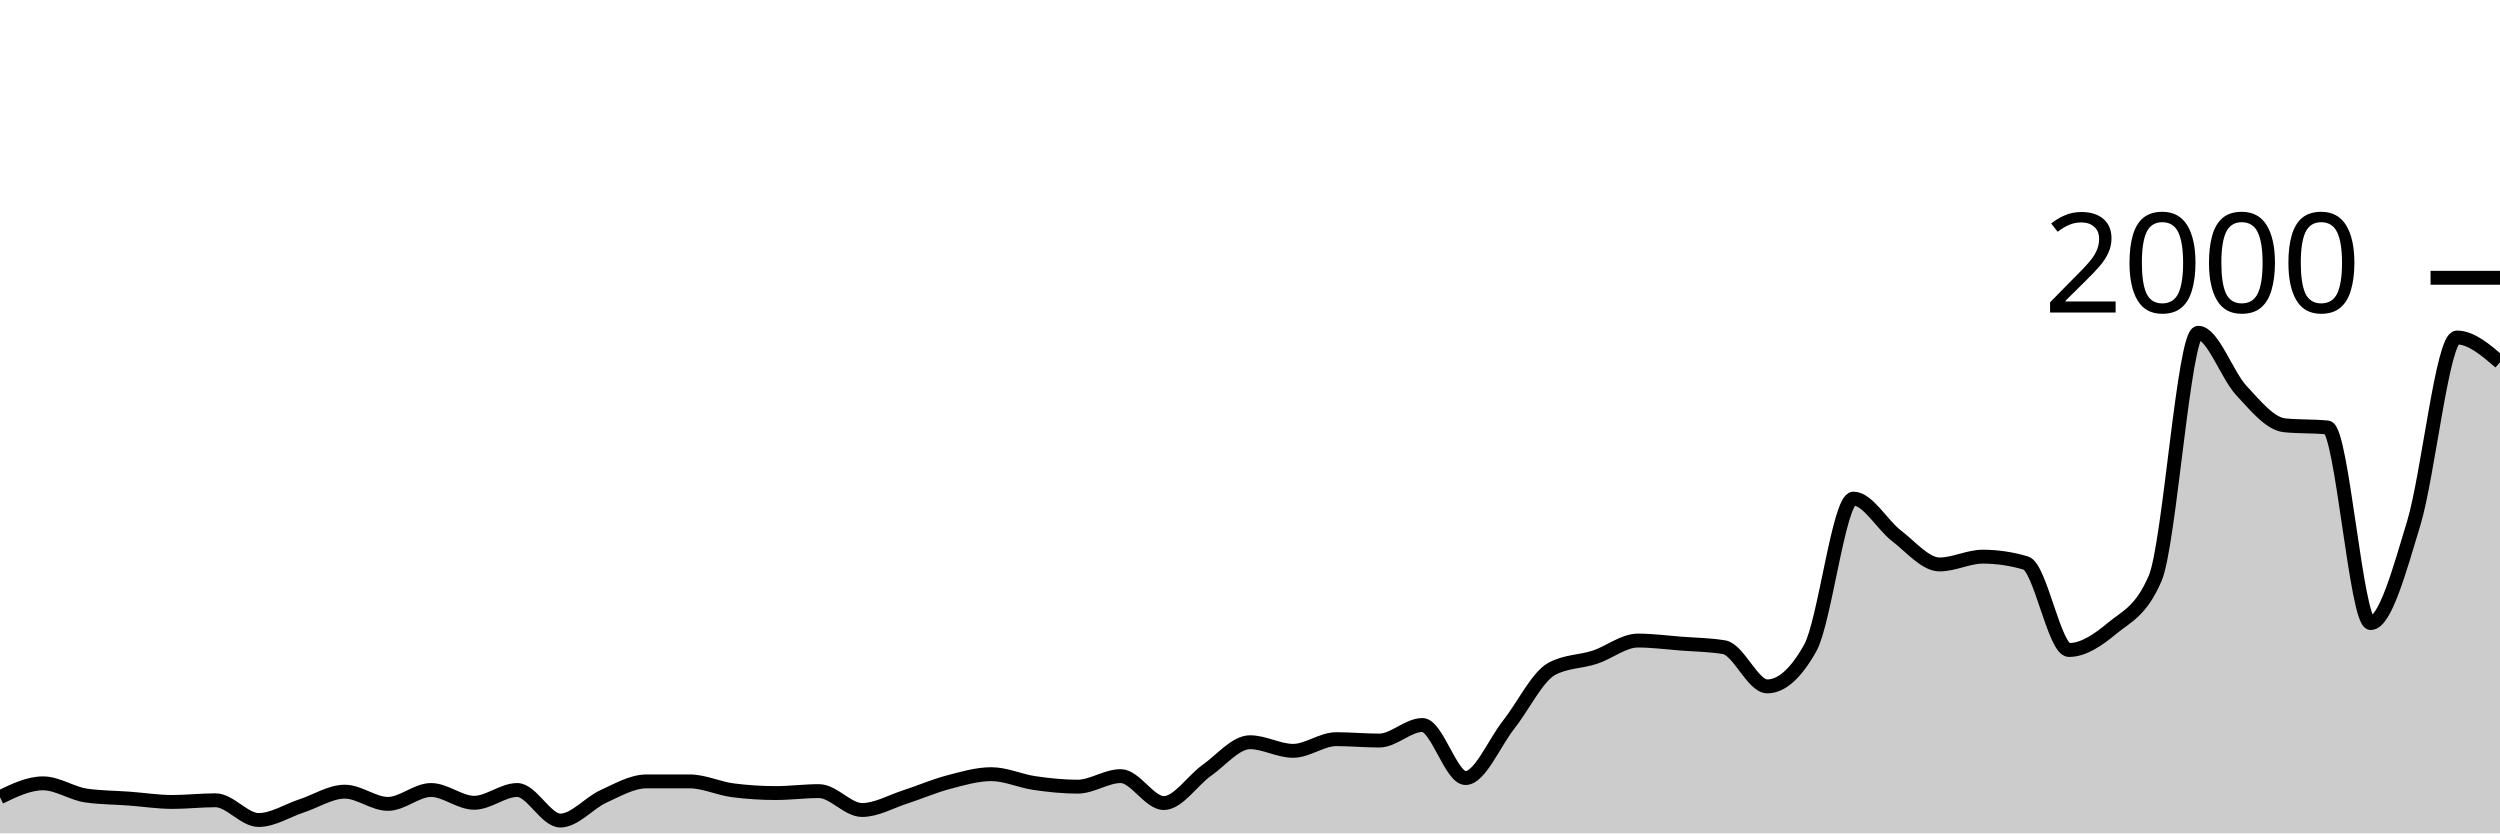
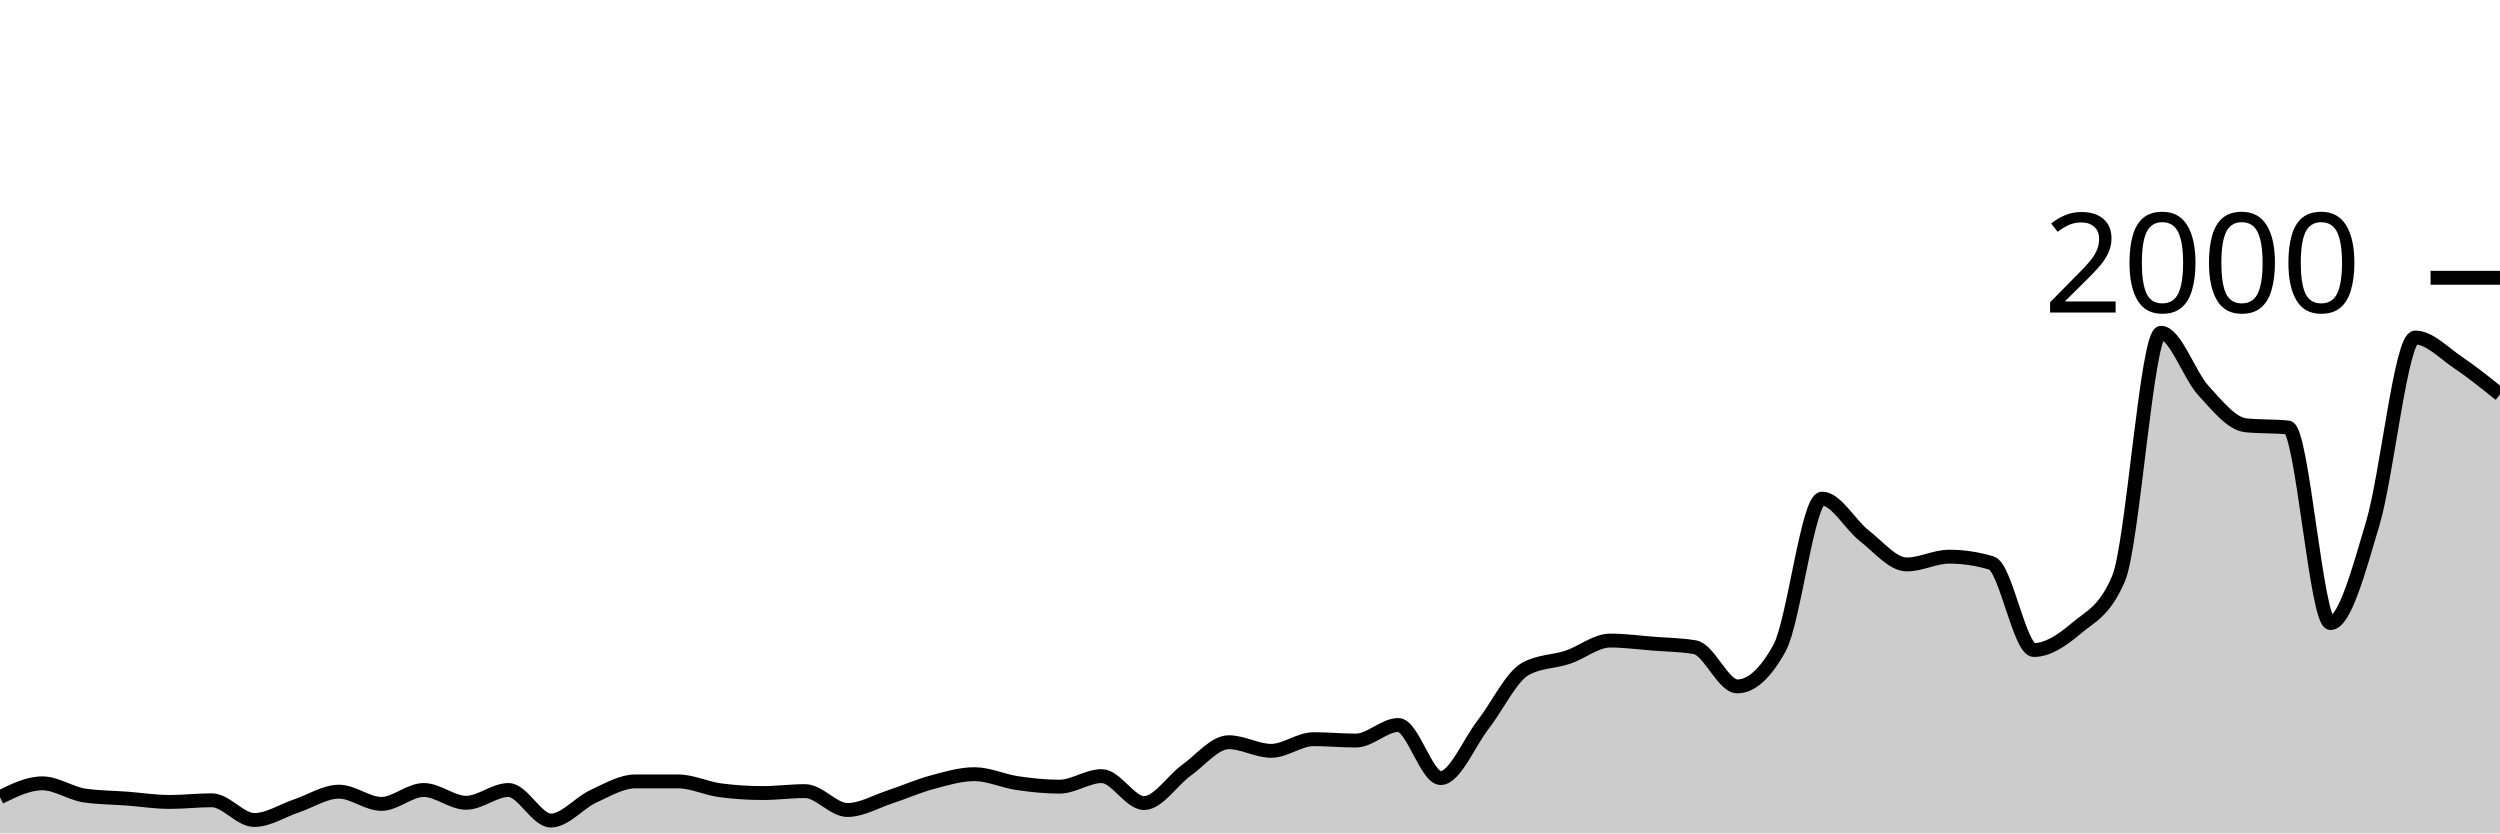
<svg xmlns="http://www.w3.org/2000/svg" viewBox="0 0 180 60">
  <g transform="translate(0,20)">
-     <path class="area" fill="rgba(0, 0, 0, 0.2)" d="M0,37.4C1.034,36.9,2.069,36.4,3.103,36.4C4.138,36.4,5.172,37.133,6.207,37.28C7.241,37.427,8.276,37.423,9.31,37.5C10.345,37.577,11.379,37.74,12.414,37.74C13.448,37.74,14.483,37.62,15.517,37.62C16.552,37.62,17.586,39.04,18.621,39.04C19.655,39.04,20.69,38.36,21.724,38.02C22.759,37.68,23.793,37,24.828,37C25.862,37,26.897,37.88,27.931,37.88C28.966,37.88,30,36.88,31.034,36.88C32.069,36.88,33.103,37.8,34.138,37.8C35.172,37.8,36.207,36.88,37.241,36.88C38.276,36.88,39.31,39.08,40.345,39.08C41.379,39.08,42.414,37.81,43.448,37.34C44.483,36.87,45.517,36.26,46.552,36.26C47.586,36.26,48.621,36.26,49.655,36.26C50.69,36.26,51.724,36.767,52.759,36.9C53.793,37.033,54.828,37.1,55.862,37.1C56.897,37.1,57.931,36.96,58.966,36.96C60,36.96,61.034,38.32,62.069,38.32C63.103,38.32,64.138,37.713,65.172,37.38C66.207,37.047,67.241,36.593,68.276,36.32C69.31,36.047,70.345,35.74,71.379,35.74C72.414,35.74,73.448,36.23,74.483,36.38C75.517,36.53,76.552,36.64,77.586,36.64C78.621,36.64,79.655,35.88,80.69,35.88C81.724,35.88,82.759,37.82,83.793,37.82C84.828,37.82,85.862,36.19,86.897,35.46C87.931,34.73,88.966,33.44,90,33.44C91.034,33.44,92.069,34.06,93.103,34.06C94.138,34.06,95.172,33.22,96.207,33.22C97.241,33.22,98.276,33.32,99.31,33.32C100.345,33.32,101.379,32.2,102.414,32.2C103.448,32.2,104.483,36.02,105.517,36.02C106.552,36.02,107.586,33.49,108.621,32.18C109.655,30.87,110.69,28.72,111.724,28.16C112.759,27.6,113.793,27.66,114.828,27.32C115.862,26.98,116.897,26.12,117.931,26.12C118.966,26.12,120,26.26,121.034,26.34C122.069,26.42,123.103,26.427,124.138,26.6C125.172,26.773,126.207,29.42,127.241,29.42C128.276,29.42,129.31,28.493,130.345,26.64C131.379,24.787,132.414,15.9,133.448,15.9C134.483,15.9,135.517,17.79,136.552,18.58C137.586,19.37,138.621,20.64,139.655,20.64C140.69,20.64,141.724,20.08,142.759,20.08C143.793,20.08,144.828,20.233,145.862,20.54C146.897,20.847,147.931,26.8,148.966,26.8C150,26.8,151.034,26.1,152.069,25.24C153.103,24.38,154.138,24.04,155.172,21.64C156.207,19.24,157.241,3.96,158.276,3.96C159.31,3.96,160.345,7.01,161.379,8.12C162.414,9.23,163.448,10.513,164.483,10.62C165.517,10.727,166.552,10.673,167.586,10.78C168.621,10.887,169.655,24.86,170.69,24.86C171.724,24.86,172.759,21.087,173.793,17.66C174.828,14.233,175.862,4.3,176.897,4.3C177.931,4.3,178.966,5.19,180,6.08L180,40C178.966,40,177.931,40,176.897,40C175.862,40,174.828,40,173.793,40C172.759,40,171.724,40,170.69,40C169.655,40,168.621,40,167.586,40C166.552,40,165.517,40,164.483,40C163.448,40,162.414,40,161.379,40C160.345,40,159.31,40,158.276,40C157.241,40,156.207,40,155.172,40C154.138,40,153.103,40,152.069,40C151.034,40,150,40,148.966,40C147.931,40,146.897,40,145.862,40C144.828,40,143.793,40,142.759,40C141.724,40,140.69,40,139.655,40C138.621,40,137.586,40,136.552,40C135.517,40,134.483,40,133.448,40C132.414,40,131.379,40,130.345,40C129.31,40,128.276,40,127.241,40C126.207,40,125.172,40,124.138,40C123.103,40,122.069,40,121.034,40C120,40,118.966,40,117.931,40C116.897,40,115.862,40,114.828,40C113.793,40,112.759,40,111.724,40C110.69,40,109.655,40,108.621,40C107.586,40,106.552,40,105.517,40C104.483,40,103.448,40,102.414,40C101.379,40,100.345,40,99.31,40C98.276,40,97.241,40,96.207,40C95.172,40,94.138,40,93.103,40C92.069,40,91.034,40,90,40C88.966,40,87.931,40,86.897,40C85.862,40,84.828,40,83.793,40C82.759,40,81.724,40,80.69,40C79.655,40,78.621,40,77.586,40C76.552,40,75.517,40,74.483,40C73.448,40,72.414,40,71.379,40C70.345,40,69.31,40,68.276,40C67.241,40,66.207,40,65.172,40C64.138,40,63.103,40,62.069,40C61.034,40,60,40,58.966,40C57.931,40,56.897,40,55.862,40C54.828,40,53.793,40,52.759,40C51.724,40,50.69,40,49.655,40C48.621,40,47.586,40,46.552,40C45.517,40,44.483,40,43.448,40C42.414,40,41.379,40,40.345,40C39.31,40,38.276,40,37.241,40C36.207,40,35.172,40,34.138,40C33.103,40,32.069,40,31.034,40C30,40,28.966,40,27.931,40C26.897,40,25.862,40,24.828,40C23.793,40,22.759,40,21.724,40C20.69,40,19.655,40,18.621,40C17.586,40,16.552,40,15.517,40C14.483,40,13.448,40,12.414,40C11.379,40,10.345,40,9.31,40C8.276,40,7.241,40,6.207,40C5.172,40,4.138,40,3.103,40C2.069,40,1.034,40,0,40Z" />
-     <path class="line" stroke="black" fill="none" d="M0,37.4C1.034,36.9,2.069,36.4,3.103,36.4C4.138,36.4,5.172,37.133,6.207,37.28C7.241,37.427,8.276,37.423,9.31,37.5C10.345,37.577,11.379,37.74,12.414,37.74C13.448,37.74,14.483,37.62,15.517,37.62C16.552,37.62,17.586,39.04,18.621,39.04C19.655,39.04,20.69,38.36,21.724,38.02C22.759,37.68,23.793,37,24.828,37C25.862,37,26.897,37.88,27.931,37.88C28.966,37.88,30,36.88,31.034,36.88C32.069,36.88,33.103,37.8,34.138,37.8C35.172,37.8,36.207,36.88,37.241,36.88C38.276,36.88,39.31,39.08,40.345,39.08C41.379,39.08,42.414,37.81,43.448,37.34C44.483,36.87,45.517,36.26,46.552,36.26C47.586,36.26,48.621,36.26,49.655,36.26C50.69,36.26,51.724,36.767,52.759,36.9C53.793,37.033,54.828,37.1,55.862,37.1C56.897,37.1,57.931,36.96,58.966,36.96C60,36.96,61.034,38.32,62.069,38.32C63.103,38.32,64.138,37.713,65.172,37.38C66.207,37.047,67.241,36.593,68.276,36.32C69.31,36.047,70.345,35.74,71.379,35.74C72.414,35.74,73.448,36.23,74.483,36.38C75.517,36.53,76.552,36.64,77.586,36.64C78.621,36.64,79.655,35.88,80.69,35.88C81.724,35.88,82.759,37.82,83.793,37.82C84.828,37.82,85.862,36.19,86.897,35.46C87.931,34.73,88.966,33.44,90,33.44C91.034,33.44,92.069,34.06,93.103,34.06C94.138,34.06,95.172,33.22,96.207,33.22C97.241,33.22,98.276,33.32,99.31,33.32C100.345,33.32,101.379,32.2,102.414,32.2C103.448,32.2,104.483,36.02,105.517,36.02C106.552,36.02,107.586,33.49,108.621,32.18C109.655,30.87,110.69,28.72,111.724,28.16C112.759,27.6,113.793,27.66,114.828,27.32C115.862,26.98,116.897,26.12,117.931,26.12C118.966,26.12,120,26.26,121.034,26.34C122.069,26.42,123.103,26.427,124.138,26.6C125.172,26.773,126.207,29.42,127.241,29.42C128.276,29.42,129.31,28.493,130.345,26.64C131.379,24.787,132.414,15.9,133.448,15.9C134.483,15.9,135.517,17.79,136.552,18.58C137.586,19.37,138.621,20.64,139.655,20.64C140.69,20.64,141.724,20.08,142.759,20.08C143.793,20.08,144.828,20.233,145.862,20.54C146.897,20.847,147.931,26.8,148.966,26.8C150,26.8,151.034,26.1,152.069,25.24C153.103,24.38,154.138,24.04,155.172,21.64C156.207,19.24,157.241,3.96,158.276,3.96C159.31,3.96,160.345,7.01,161.379,8.12C162.414,9.23,163.448,10.513,164.483,10.62C165.517,10.727,166.552,10.673,167.586,10.78C168.621,10.887,169.655,24.86,170.69,24.86C171.724,24.86,172.759,21.087,173.793,17.66C174.828,14.233,175.862,4.3,176.897,4.3C177.931,4.3,178.966,5.19,180,6.08" />
+     <path class="area" fill="rgba(0, 0, 0, 0.2)" d="M0,37.4C1.017,36.9,2.034,36.4,3.051,36.4C4.068,36.4,5.085,37.133,6.102,37.28C7.119,37.427,8.136,37.423,9.153,37.5C10.169,37.577,11.186,37.74,12.203,37.74C13.22,37.74,14.237,37.62,15.254,37.62C16.271,37.62,17.288,39.04,18.305,39.04C19.322,39.04,20.339,38.36,21.356,38.02C22.373,37.68,23.39,37,24.407,37C25.424,37,26.441,37.88,27.458,37.88C28.475,37.88,29.492,36.88,30.508,36.88C31.525,36.88,32.542,37.8,33.559,37.8C34.576,37.8,35.593,36.88,36.61,36.88C37.627,36.88,38.644,39.08,39.661,39.08C40.678,39.08,41.695,37.81,42.712,37.34C43.729,36.87,44.746,36.26,45.763,36.26C46.78,36.26,47.797,36.26,48.814,36.26C49.831,36.26,50.847,36.767,51.864,36.9C52.881,37.033,53.898,37.1,54.915,37.1C55.932,37.1,56.949,36.96,57.966,36.96C58.983,36.96,60,38.32,61.017,38.32C62.034,38.32,63.051,37.713,64.068,37.38C65.085,37.047,66.102,36.593,67.119,36.32C68.136,36.047,69.153,35.74,70.169,35.74C71.186,35.74,72.203,36.23,73.22,36.38C74.237,36.53,75.254,36.64,76.271,36.64C77.288,36.64,78.305,35.88,79.322,35.88C80.339,35.88,81.356,37.82,82.373,37.82C83.39,37.82,84.407,36.19,85.424,35.46C86.441,34.73,87.458,33.44,88.475,33.44C89.492,33.44,90.508,34.06,91.525,34.06C92.542,34.06,93.559,33.22,94.576,33.22C95.593,33.22,96.61,33.32,97.627,33.32C98.644,33.32,99.661,32.2,100.678,32.2C101.695,32.2,102.712,36.02,103.729,36.02C104.746,36.02,105.763,33.49,106.78,32.18C107.797,30.87,108.814,28.72,109.831,28.16C110.847,27.6,111.864,27.66,112.881,27.32C113.898,26.98,114.915,26.12,115.932,26.12C116.949,26.12,117.966,26.26,118.983,26.34C120,26.42,121.017,26.427,122.034,26.6C123.051,26.773,124.068,29.42,125.085,29.42C126.102,29.42,127.119,28.493,128.136,26.64C129.153,24.787,130.169,15.9,131.186,15.9C132.203,15.9,133.22,17.79,134.237,18.58C135.254,19.37,136.271,20.64,137.288,20.64C138.305,20.64,139.322,20.08,140.339,20.08C141.356,20.08,142.373,20.233,143.39,20.54C144.407,20.847,145.424,26.8,146.441,26.8C147.458,26.8,148.475,26.1,149.492,25.24C150.508,24.38,151.525,24.04,152.542,21.64C153.559,19.24,154.576,3.96,155.593,3.96C156.61,3.96,157.627,7.01,158.644,8.12C159.661,9.23,160.678,10.513,161.695,10.62C162.712,10.727,163.729,10.673,164.746,10.78C165.763,10.887,166.78,24.86,167.797,24.86C168.814,24.86,169.831,21.087,170.847,17.66C171.864,14.233,172.881,4.3,173.898,4.3C174.915,4.3,175.932,5.397,176.949,6.08C177.966,6.763,178.983,7.582,180,8.4L180,40C178.983,40,177.966,40,176.949,40C175.932,40,174.915,40,173.898,40C172.881,40,171.864,40,170.847,40C169.831,40,168.814,40,167.797,40C166.78,40,165.763,40,164.746,40C163.729,40,162.712,40,161.695,40C160.678,40,159.661,40,158.644,40C157.627,40,156.61,40,155.593,40C154.576,40,153.559,40,152.542,40C151.525,40,150.508,40,149.492,40C148.475,40,147.458,40,146.441,40C145.424,40,144.407,40,143.39,40C142.373,40,141.356,40,140.339,40C139.322,40,138.305,40,137.288,40C136.271,40,135.254,40,134.237,40C133.22,40,132.203,40,131.186,40C130.169,40,129.153,40,128.136,40C127.119,40,126.102,40,125.085,40C124.068,40,123.051,40,122.034,40C121.017,40,120,40,118.983,40C117.966,40,116.949,40,115.932,40C114.915,40,113.898,40,112.881,40C111.864,40,110.847,40,109.831,40C108.814,40,107.797,40,106.78,40C105.763,40,104.746,40,103.729,40C102.712,40,101.695,40,100.678,40C99.661,40,98.644,40,97.627,40C96.61,40,95.593,40,94.576,40C93.559,40,92.542,40,91.525,40C90.508,40,89.492,40,88.475,40C87.458,40,86.441,40,85.424,40C84.407,40,83.39,40,82.373,40C81.356,40,80.339,40,79.322,40C78.305,40,77.288,40,76.271,40C75.254,40,74.237,40,73.22,40C72.203,40,71.186,40,70.169,40C69.153,40,68.136,40,67.119,40C66.102,40,65.085,40,64.068,40C63.051,40,62.034,40,61.017,40C60,40,58.983,40,57.966,40C56.949,40,55.932,40,54.915,40C53.898,40,52.881,40,51.864,40C50.847,40,49.831,40,48.814,40C47.797,40,46.78,40,45.763,40C44.746,40,43.729,40,42.712,40C41.695,40,40.678,40,39.661,40C38.644,40,37.627,40,36.61,40C35.593,40,34.576,40,33.559,40C32.542,40,31.525,40,30.508,40C29.492,40,28.475,40,27.458,40C26.441,40,25.424,40,24.407,40C23.39,40,22.373,40,21.356,40C20.339,40,19.322,40,18.305,40C17.288,40,16.271,40,15.254,40C14.237,40,13.22,40,12.203,40C11.186,40,10.169,40,9.153,40C8.136,40,7.119,40,6.102,40C5.085,40,4.068,40,3.051,40C2.034,40,1.017,40,0,40Z" />
+     <path class="line" stroke="black" fill="none" d="M0,37.4C1.017,36.9,2.034,36.4,3.051,36.4C4.068,36.4,5.085,37.133,6.102,37.28C7.119,37.427,8.136,37.423,9.153,37.5C10.169,37.577,11.186,37.74,12.203,37.74C13.22,37.74,14.237,37.62,15.254,37.62C16.271,37.62,17.288,39.04,18.305,39.04C19.322,39.04,20.339,38.36,21.356,38.02C22.373,37.68,23.39,37,24.407,37C25.424,37,26.441,37.88,27.458,37.88C28.475,37.88,29.492,36.88,30.508,36.88C31.525,36.88,32.542,37.8,33.559,37.8C34.576,37.8,35.593,36.88,36.61,36.88C37.627,36.88,38.644,39.08,39.661,39.08C40.678,39.08,41.695,37.81,42.712,37.34C43.729,36.87,44.746,36.26,45.763,36.26C46.78,36.26,47.797,36.26,48.814,36.26C49.831,36.26,50.847,36.767,51.864,36.9C52.881,37.033,53.898,37.1,54.915,37.1C55.932,37.1,56.949,36.96,57.966,36.96C58.983,36.96,60,38.32,61.017,38.32C62.034,38.32,63.051,37.713,64.068,37.38C65.085,37.047,66.102,36.593,67.119,36.32C68.136,36.047,69.153,35.74,70.169,35.74C71.186,35.74,72.203,36.23,73.22,36.38C74.237,36.53,75.254,36.64,76.271,36.64C77.288,36.64,78.305,35.88,79.322,35.88C80.339,35.88,81.356,37.82,82.373,37.82C83.39,37.82,84.407,36.19,85.424,35.46C86.441,34.73,87.458,33.44,88.475,33.44C89.492,33.44,90.508,34.06,91.525,34.06C92.542,34.06,93.559,33.22,94.576,33.22C95.593,33.22,96.61,33.32,97.627,33.32C98.644,33.32,99.661,32.2,100.678,32.2C101.695,32.2,102.712,36.02,103.729,36.02C104.746,36.02,105.763,33.49,106.78,32.18C107.797,30.87,108.814,28.72,109.831,28.16C110.847,27.6,111.864,27.66,112.881,27.32C113.898,26.98,114.915,26.12,115.932,26.12C116.949,26.12,117.966,26.26,118.983,26.34C120,26.42,121.017,26.427,122.034,26.6C123.051,26.773,124.068,29.42,125.085,29.42C126.102,29.42,127.119,28.493,128.136,26.64C129.153,24.787,130.169,15.9,131.186,15.9C132.203,15.9,133.22,17.79,134.237,18.58C135.254,19.37,136.271,20.64,137.288,20.64C138.305,20.64,139.322,20.08,140.339,20.08C141.356,20.08,142.373,20.233,143.39,20.54C144.407,20.847,145.424,26.8,146.441,26.8C147.458,26.8,148.475,26.1,149.492,25.24C150.508,24.38,151.525,24.04,152.542,21.64C153.559,19.24,154.576,3.96,155.593,3.96C156.61,3.96,157.627,7.01,158.644,8.12C159.661,9.23,160.678,10.513,161.695,10.62C162.712,10.727,163.729,10.673,164.746,10.78C165.763,10.887,166.78,24.86,167.797,24.86C168.814,24.86,169.831,21.087,170.847,17.66C171.864,14.233,172.881,4.3,173.898,4.3C174.915,4.3,175.932,5.397,176.949,6.08C177.966,6.763,178.983,7.582,180,8.4" />
    <path class="axis-ceiling" stroke-width="1" stroke="black" fill="none" d="M175,0L180,0" />
    <text class="axis-ceiling-label" font-family="sans-serif" text-anchor="end" font-size="10px" x="170" y="2.5">2000</text>
  </g>
</svg>
